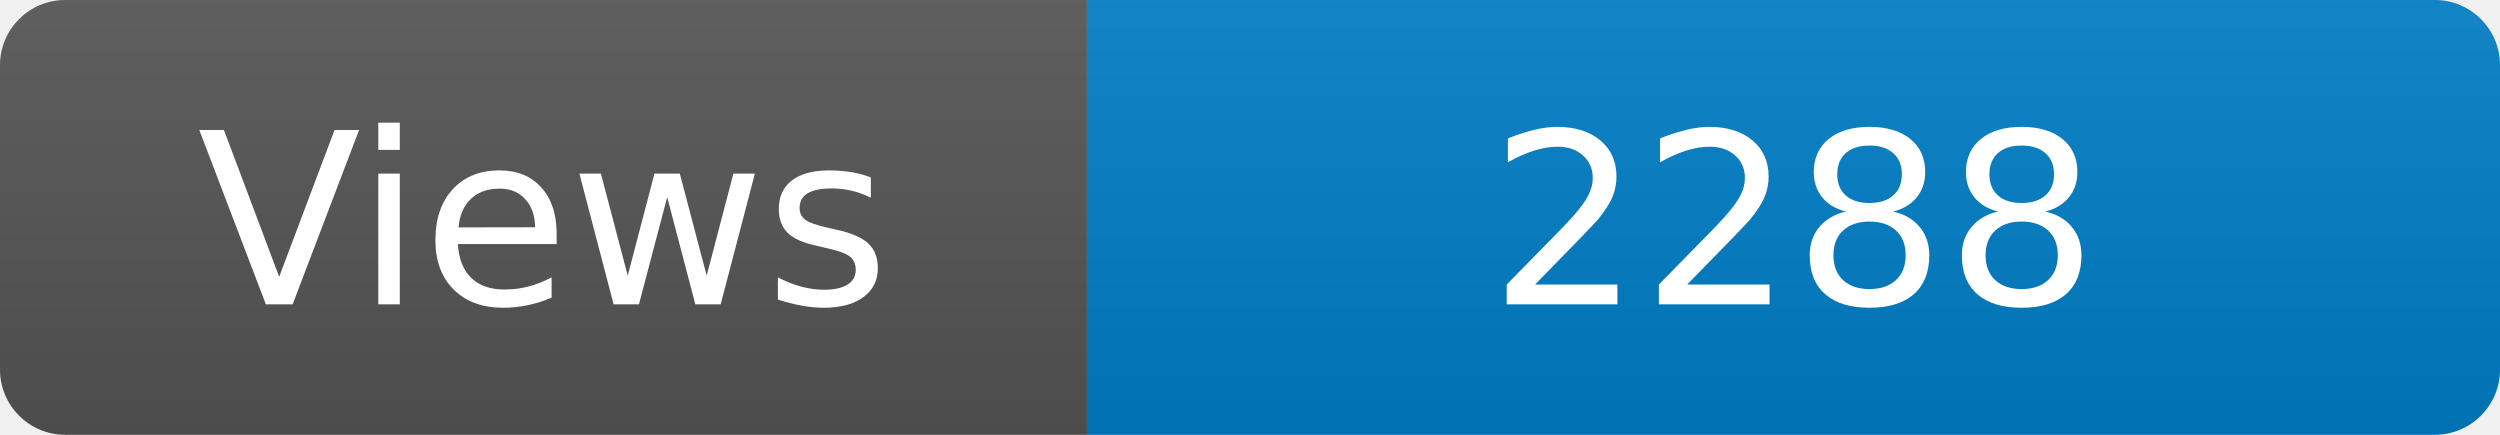
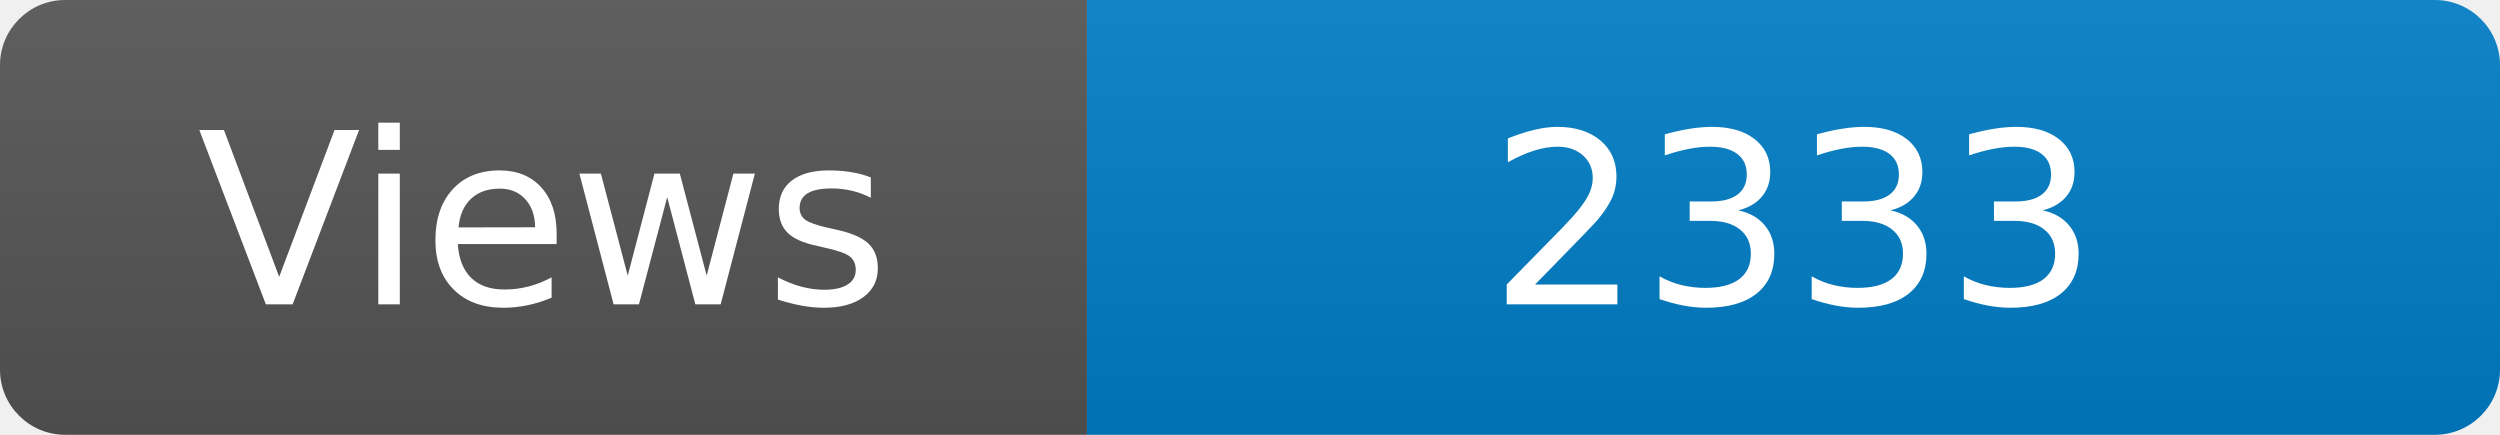
<svg xmlns="http://www.w3.org/2000/svg" width="115" height="20" role="img" aria-label="Maintained?: yes">
  <linearGradient id="s" x2="0" y2="100%">
    <stop offset="0" stop-color="#bbb" stop-opacity=".1" />
    <stop offset="1" stop-opacity=".1" />
  </linearGradient>
  <clipPath id="r">
    <rect width="115" height="20" rx="3" fill="#fff" />
  </clipPath>
  <g clip-path="url(#r)">
    <rect width="50" height="20" fill="#555" />
    <rect x="50" width="160" height="20" fill="#007ec6" />
    <rect width="115" height="20" fill="url(#s)" />
  </g>
  <g fill="#fff" text-anchor="middle" font-family="Verdana,Geneva,DejaVu Sans,sans-serif" font-size="110">
    <text x="250" y="140" transform="scale(.1)" fill="#fff">Views</text>
-     <text x="825" y="140" transform="scale(.1)" fill="#fff">2288</text>
+     <text x="825" y="140" transform="scale(.1)" fill="#fff">2333</text>
  </g>
</svg>
